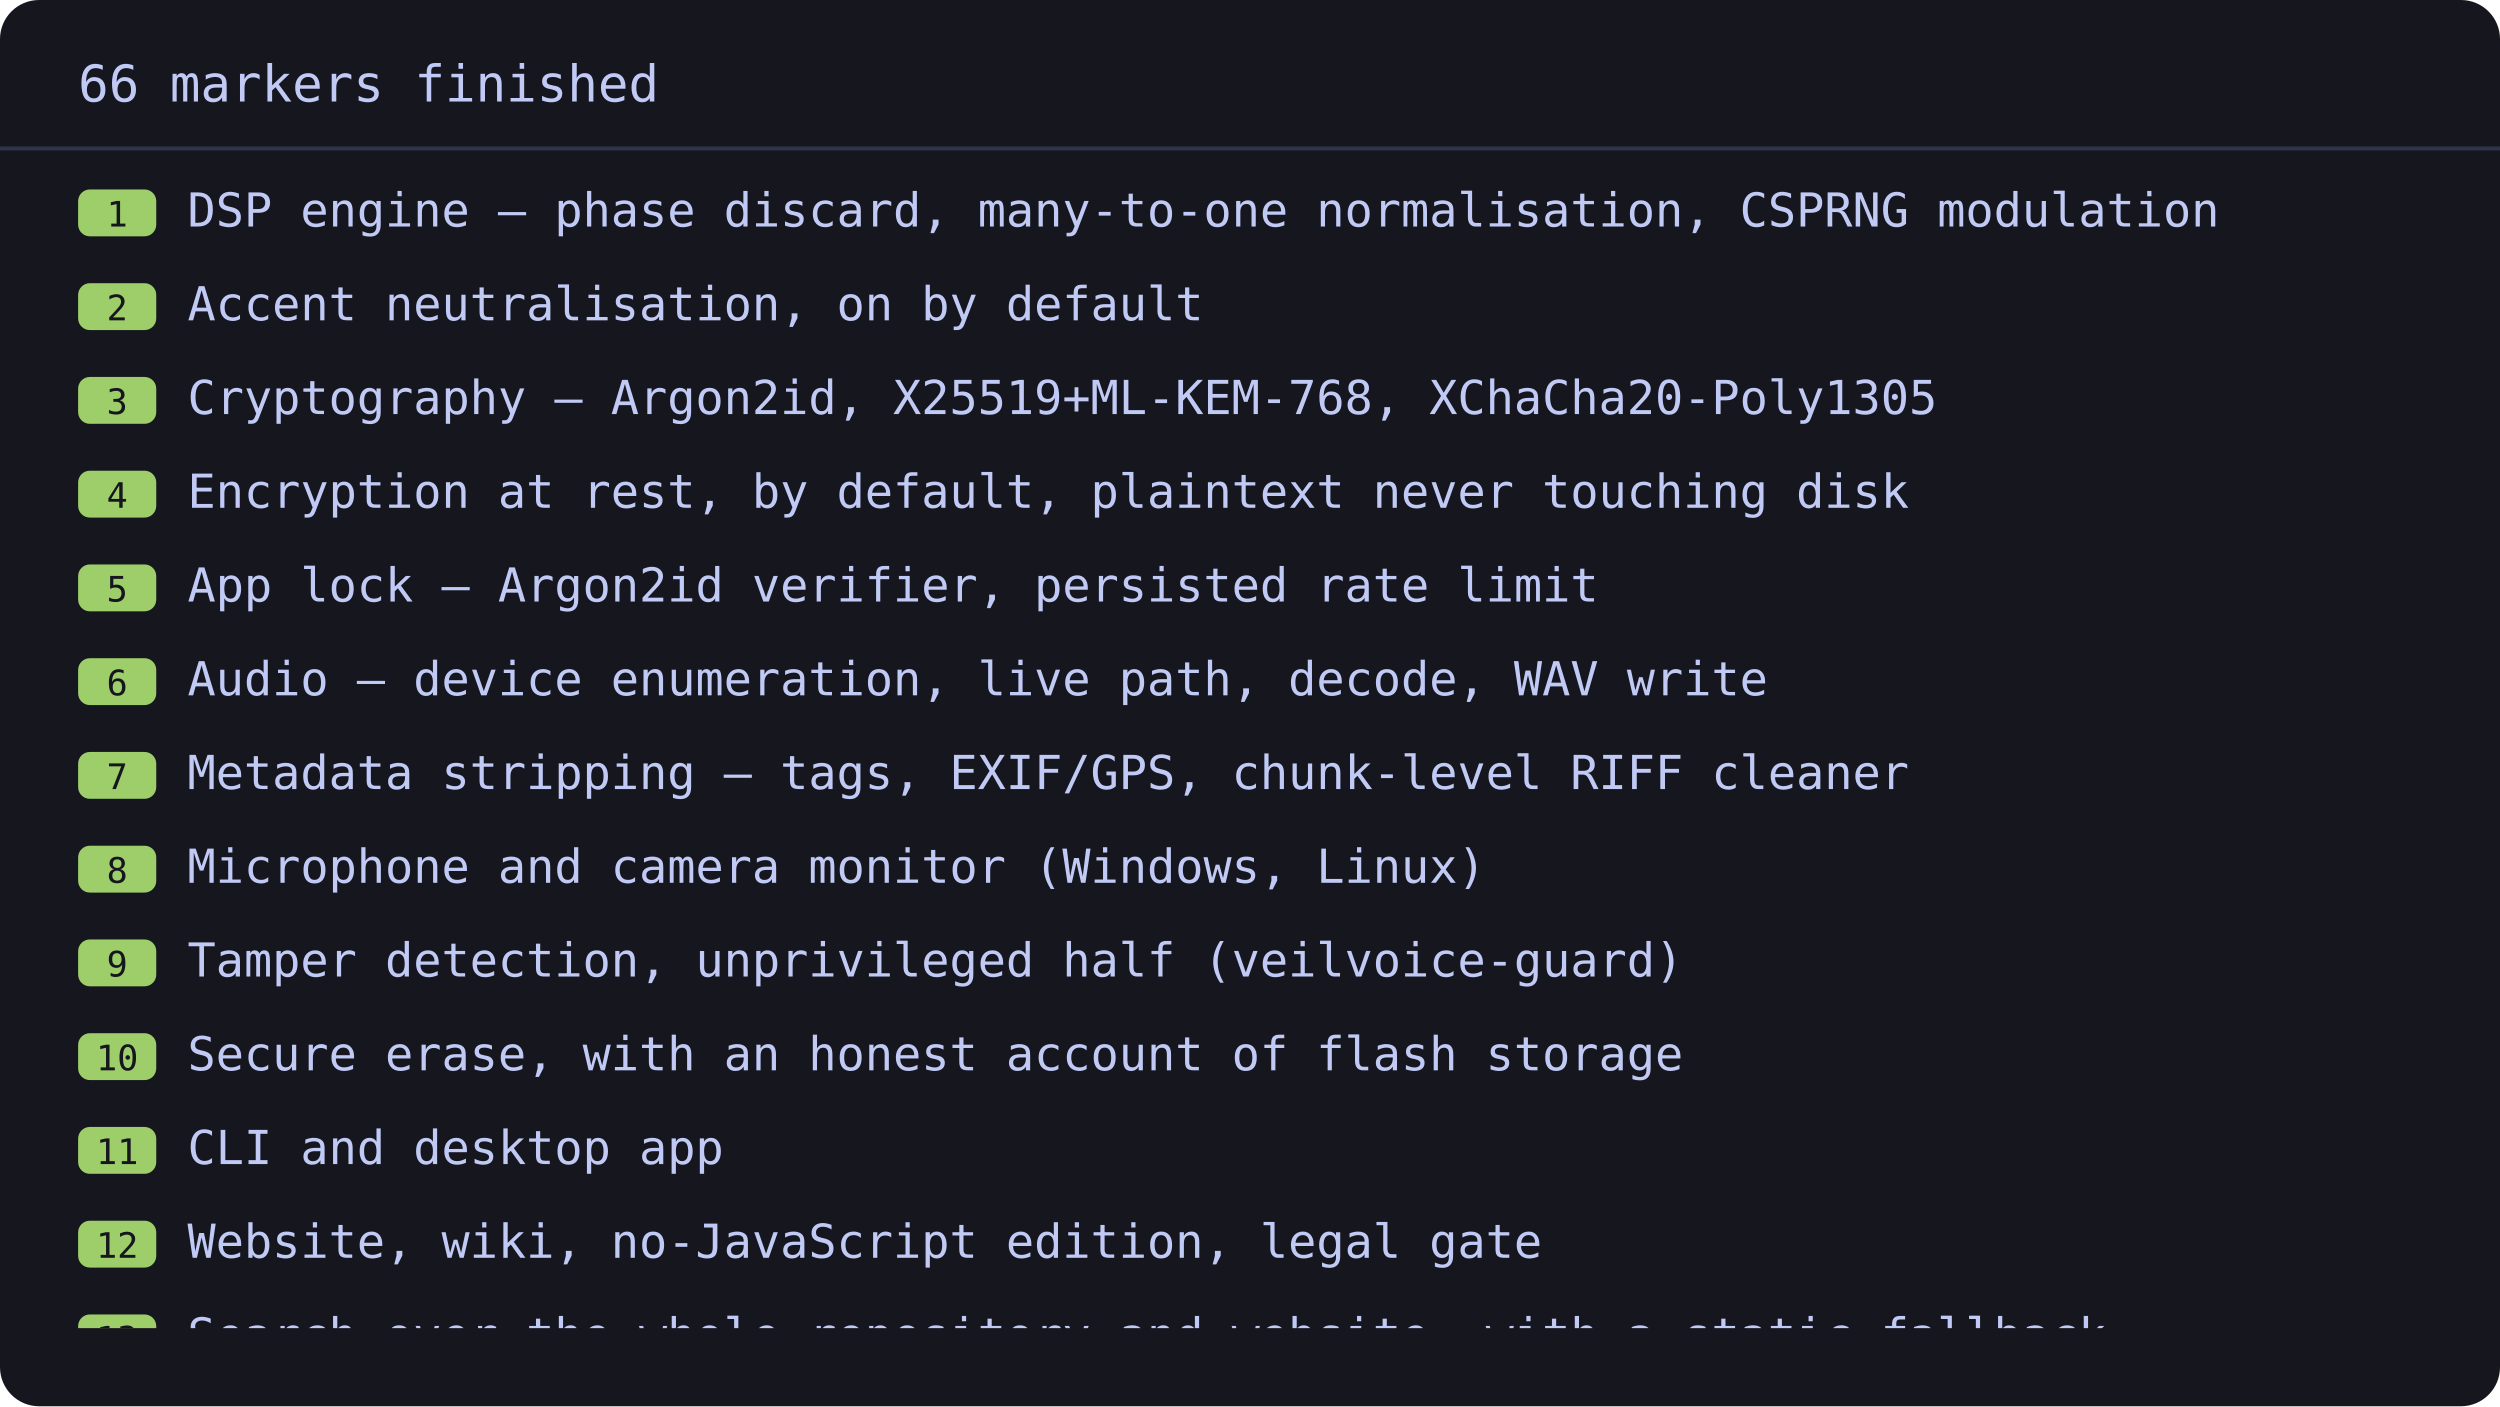
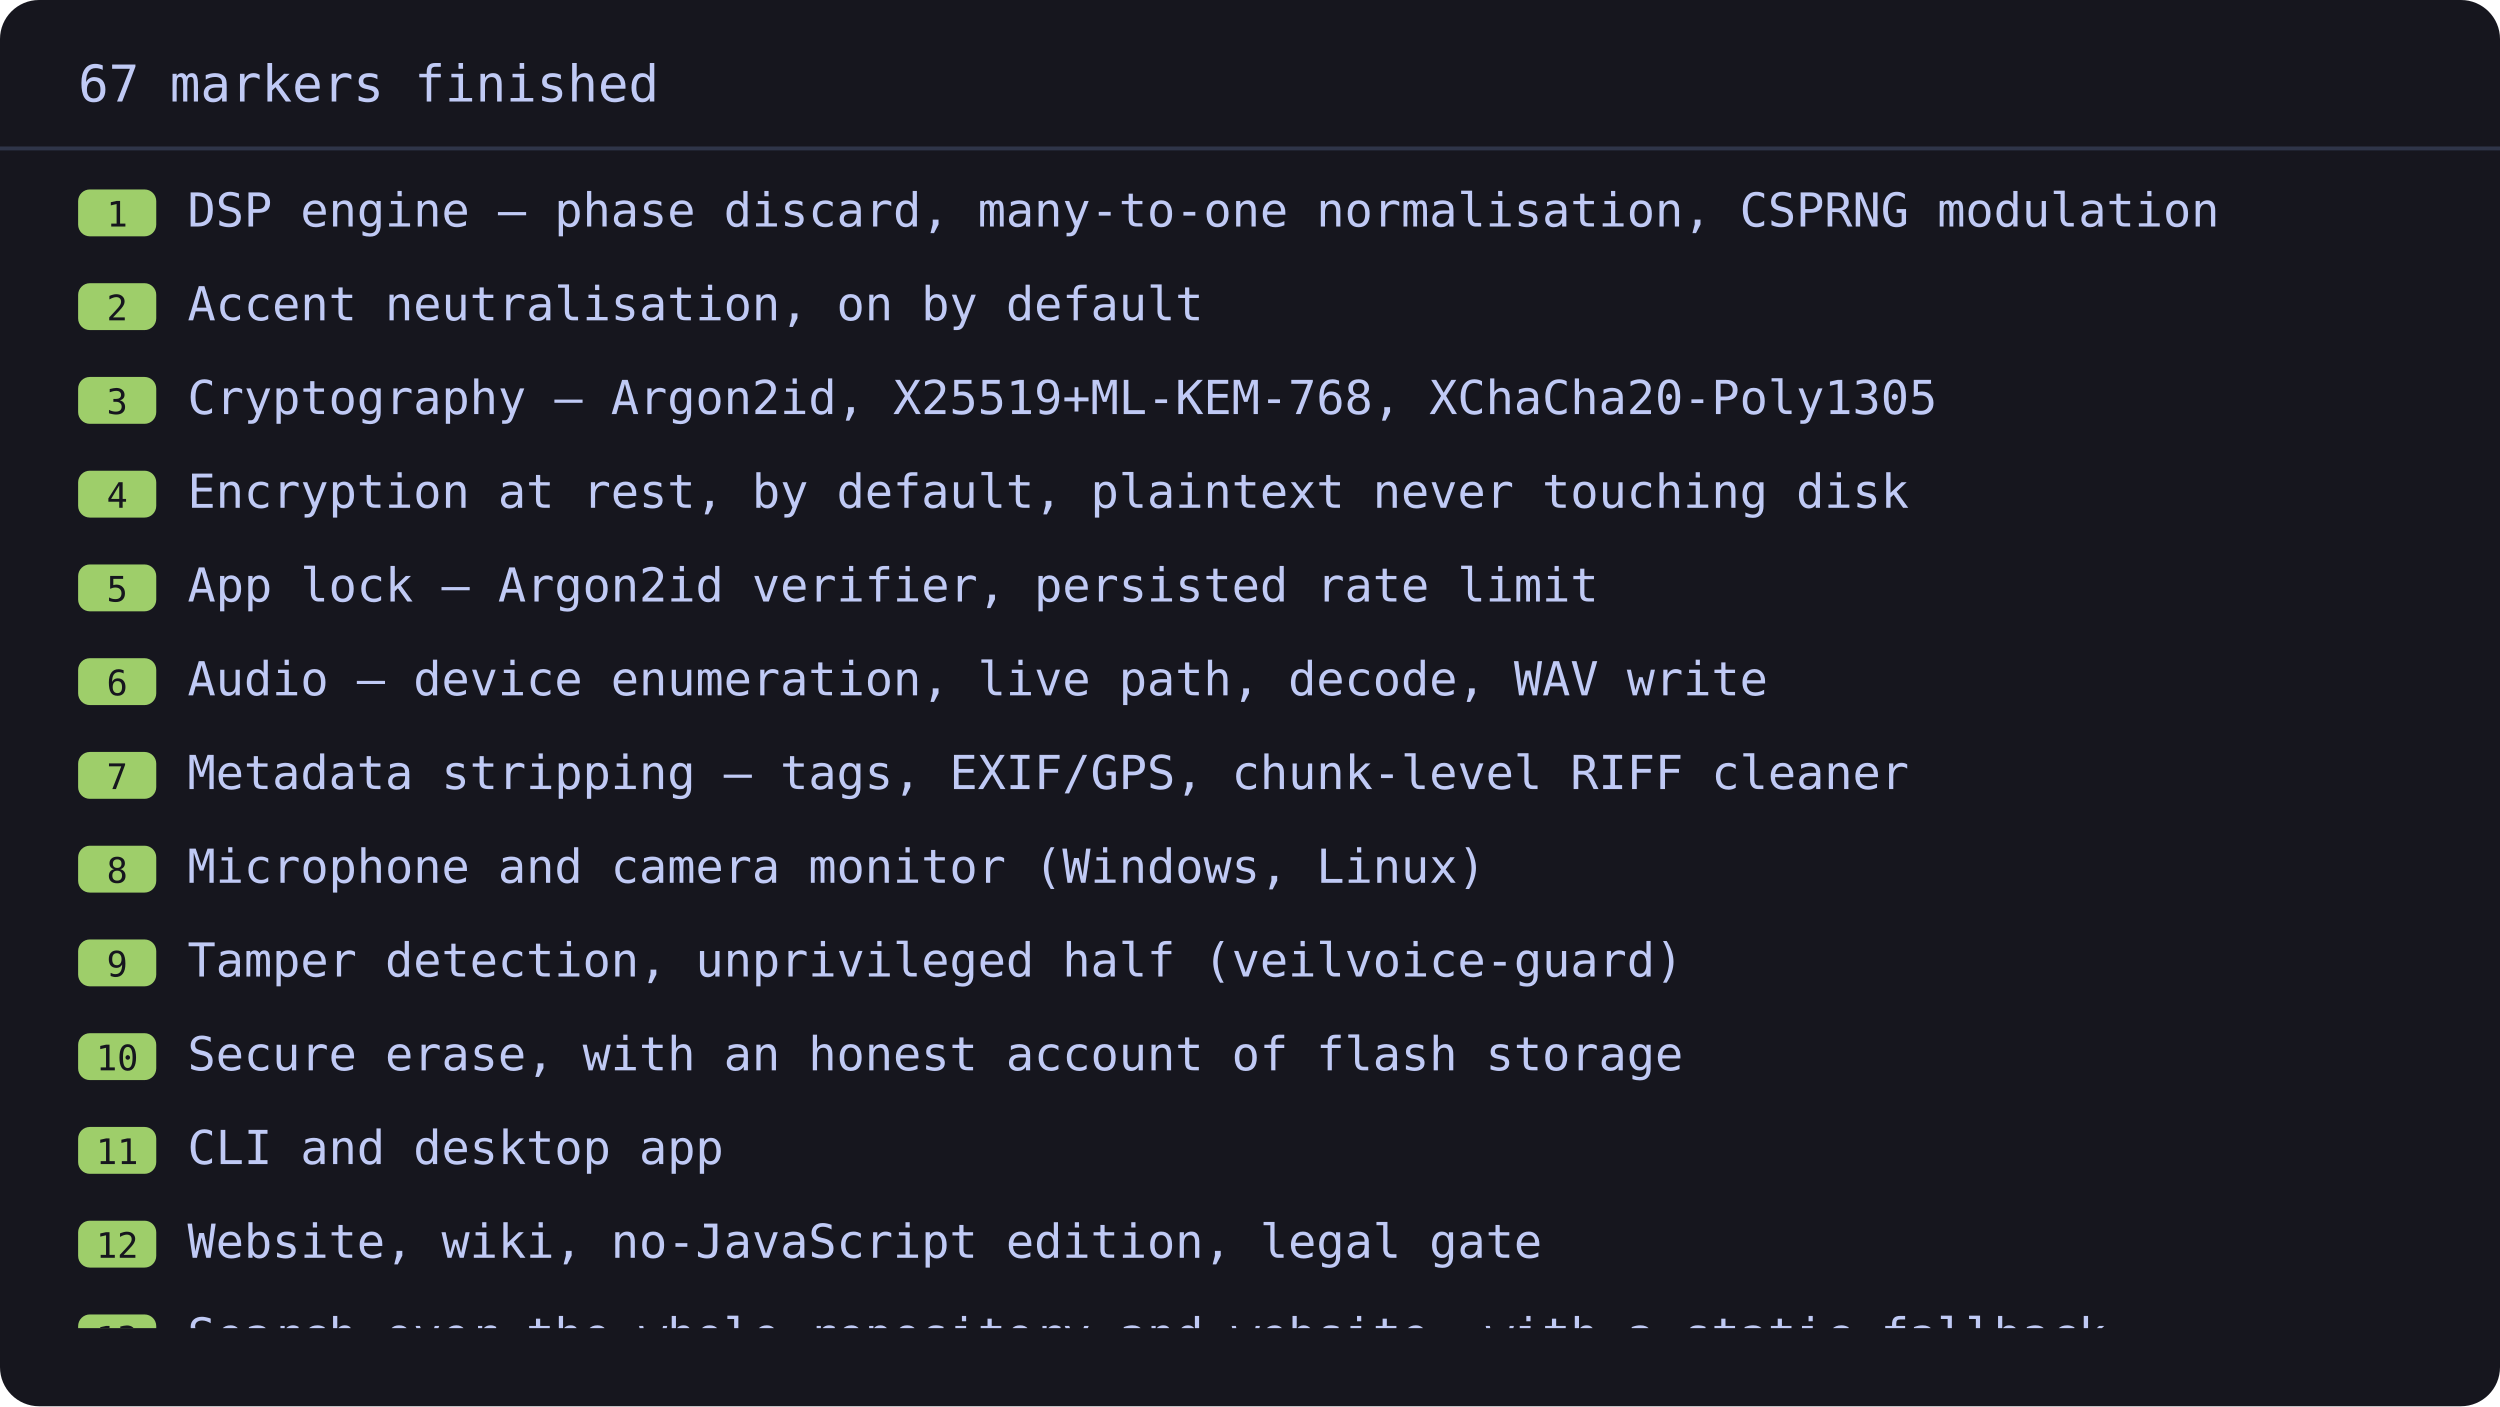
<svg xmlns="http://www.w3.org/2000/svg" viewBox="0 0 640 360" width="640" height="360" style="max-width:100%;height:auto" role="img" aria-label="everything finished, scrolling">
  <style>
-   .film-list { animation: film-scroll 54.55s linear infinite; }
-   .film-ring { animation: film-count 54.55s linear infinite; }
+   .film-list { animation: film-scroll 55.93s linear infinite; }
+   .film-ring { animation: film-count 55.93s linear infinite; }
  @keyframes film-scroll {
    0%% { transform: translateY(0); }
-     92.67%, 100% { transform: translateY(-2123.0px); }
+     92.85%, 100% { transform: translateY(-2181.0px); }
  }
  @keyframes film-count {
-     0%, 92.67% { opacity: 0; stroke-dashoffset: 56.55; }
-     92.68% { opacity: 1; stroke-dashoffset: 56.55; }
+     0%, 92.85% { opacity: 0; stroke-dashoffset: 56.55; }
+     92.86% { opacity: 1; stroke-dashoffset: 56.55; }
    100%% { opacity: 1; stroke-dashoffset: 0; }
  }
  @media (prefers-reduced-motion: reduce) {
    .film-list, .film-ring { animation: none; }
    .film-ring { opacity: 0; }
  }
</style>
  <defs>
    <clipPath id="film-view">
      <rect x="0" y="46.0" width="640" height="294.0" />
    </clipPath>
  </defs>
  <rect x="0" y="0" width="640" height="360" rx="10" fill="var(--bg-inset, #16161e)" />
-   <text x="20.0" y="26" font-family="ui-monospace, SFMono-Regular, Menlo, Consolas, monospace" font-size="13" fill="var(--fg, #c0caf5)">66 markers finished</text>
+   <text x="20.0" y="26" font-family="ui-monospace, SFMono-Regular, Menlo, Consolas, monospace" font-size="13" fill="var(--fg, #c0caf5)">67 markers finished</text>
  <line x1="0" y1="38.0" x2="640" y2="38.0" stroke="var(--border, #2f3549)" />
  <g clip-path="url(#film-view)">
    <g class="film-list">
      <rect x="20.0" y="48.5" width="20" height="12" rx="3" fill="var(--ok, #9ece6a)" />
      <text x="30.0" y="58.0" font-family="ui-monospace, SFMono-Regular, Menlo, Consolas, monospace" font-size="9" fill="var(--bg-inset, #16161e)" text-anchor="middle">1</text>
      <text x="48.0" y="58.0" font-family="ui-monospace, SFMono-Regular, Menlo, Consolas, monospace" font-size="12" fill="var(--fg, #c0caf5)">DSP engine — phase discard, many-to-one normalisation, CSPRNG modulation</text>
      <rect x="20.0" y="72.5" width="20" height="12" rx="3" fill="var(--ok, #9ece6a)" />
      <text x="30.0" y="82.0" font-family="ui-monospace, SFMono-Regular, Menlo, Consolas, monospace" font-size="9" fill="var(--bg-inset, #16161e)" text-anchor="middle">2</text>
      <text x="48.0" y="82.0" font-family="ui-monospace, SFMono-Regular, Menlo, Consolas, monospace" font-size="12" fill="var(--fg, #c0caf5)">Accent neutralisation, on by default</text>
      <rect x="20.0" y="96.5" width="20" height="12" rx="3" fill="var(--ok, #9ece6a)" />
      <text x="30.0" y="106.0" font-family="ui-monospace, SFMono-Regular, Menlo, Consolas, monospace" font-size="9" fill="var(--bg-inset, #16161e)" text-anchor="middle">3</text>
      <text x="48.0" y="106.0" font-family="ui-monospace, SFMono-Regular, Menlo, Consolas, monospace" font-size="12" fill="var(--fg, #c0caf5)">Cryptography — Argon2id, X25519+ML-KEM-768, XChaCha20-Poly1305</text>
      <rect x="20.0" y="120.5" width="20" height="12" rx="3" fill="var(--ok, #9ece6a)" />
      <text x="30.0" y="130.0" font-family="ui-monospace, SFMono-Regular, Menlo, Consolas, monospace" font-size="9" fill="var(--bg-inset, #16161e)" text-anchor="middle">4</text>
      <text x="48.0" y="130.0" font-family="ui-monospace, SFMono-Regular, Menlo, Consolas, monospace" font-size="12" fill="var(--fg, #c0caf5)">Encryption at rest, by default, plaintext never touching disk</text>
      <rect x="20.0" y="144.5" width="20" height="12" rx="3" fill="var(--ok, #9ece6a)" />
      <text x="30.0" y="154.0" font-family="ui-monospace, SFMono-Regular, Menlo, Consolas, monospace" font-size="9" fill="var(--bg-inset, #16161e)" text-anchor="middle">5</text>
      <text x="48.0" y="154.0" font-family="ui-monospace, SFMono-Regular, Menlo, Consolas, monospace" font-size="12" fill="var(--fg, #c0caf5)">App lock — Argon2id verifier, persisted rate limit</text>
      <rect x="20.0" y="168.5" width="20" height="12" rx="3" fill="var(--ok, #9ece6a)" />
      <text x="30.0" y="178.0" font-family="ui-monospace, SFMono-Regular, Menlo, Consolas, monospace" font-size="9" fill="var(--bg-inset, #16161e)" text-anchor="middle">6</text>
      <text x="48.0" y="178.0" font-family="ui-monospace, SFMono-Regular, Menlo, Consolas, monospace" font-size="12" fill="var(--fg, #c0caf5)">Audio — device enumeration, live path, decode, WAV write</text>
      <rect x="20.0" y="192.5" width="20" height="12" rx="3" fill="var(--ok, #9ece6a)" />
      <text x="30.0" y="202.0" font-family="ui-monospace, SFMono-Regular, Menlo, Consolas, monospace" font-size="9" fill="var(--bg-inset, #16161e)" text-anchor="middle">7</text>
      <text x="48.0" y="202.0" font-family="ui-monospace, SFMono-Regular, Menlo, Consolas, monospace" font-size="12" fill="var(--fg, #c0caf5)">Metadata stripping — tags, EXIF/GPS, chunk-level RIFF cleaner</text>
      <rect x="20.0" y="216.5" width="20" height="12" rx="3" fill="var(--ok, #9ece6a)" />
      <text x="30.0" y="226.0" font-family="ui-monospace, SFMono-Regular, Menlo, Consolas, monospace" font-size="9" fill="var(--bg-inset, #16161e)" text-anchor="middle">8</text>
      <text x="48.0" y="226.0" font-family="ui-monospace, SFMono-Regular, Menlo, Consolas, monospace" font-size="12" fill="var(--fg, #c0caf5)">Microphone and camera monitor (Windows, Linux)</text>
      <rect x="20.0" y="240.5" width="20" height="12" rx="3" fill="var(--ok, #9ece6a)" />
      <text x="30.0" y="250.0" font-family="ui-monospace, SFMono-Regular, Menlo, Consolas, monospace" font-size="9" fill="var(--bg-inset, #16161e)" text-anchor="middle">9</text>
      <text x="48.0" y="250.0" font-family="ui-monospace, SFMono-Regular, Menlo, Consolas, monospace" font-size="12" fill="var(--fg, #c0caf5)">Tamper detection, unprivileged half (veilvoice-guard)</text>
      <rect x="20.0" y="264.5" width="20" height="12" rx="3" fill="var(--ok, #9ece6a)" />
      <text x="30.0" y="274.0" font-family="ui-monospace, SFMono-Regular, Menlo, Consolas, monospace" font-size="9" fill="var(--bg-inset, #16161e)" text-anchor="middle">10</text>
      <text x="48.0" y="274.0" font-family="ui-monospace, SFMono-Regular, Menlo, Consolas, monospace" font-size="12" fill="var(--fg, #c0caf5)">Secure erase, with an honest account of flash storage</text>
      <rect x="20.0" y="288.5" width="20" height="12" rx="3" fill="var(--ok, #9ece6a)" />
      <text x="30.0" y="298.0" font-family="ui-monospace, SFMono-Regular, Menlo, Consolas, monospace" font-size="9" fill="var(--bg-inset, #16161e)" text-anchor="middle">11</text>
      <text x="48.0" y="298.0" font-family="ui-monospace, SFMono-Regular, Menlo, Consolas, monospace" font-size="12" fill="var(--fg, #c0caf5)">CLI and desktop app</text>
      <rect x="20.0" y="312.5" width="20" height="12" rx="3" fill="var(--ok, #9ece6a)" />
      <text x="30.0" y="322.0" font-family="ui-monospace, SFMono-Regular, Menlo, Consolas, monospace" font-size="9" fill="var(--bg-inset, #16161e)" text-anchor="middle">12</text>
      <text x="48.0" y="322.0" font-family="ui-monospace, SFMono-Regular, Menlo, Consolas, monospace" font-size="12" fill="var(--fg, #c0caf5)">Website, wiki, no-JavaScript edition, legal gate</text>
      <rect x="20.0" y="336.5" width="20" height="12" rx="3" fill="var(--ok, #9ece6a)" />
      <text x="30.0" y="346.0" font-family="ui-monospace, SFMono-Regular, Menlo, Consolas, monospace" font-size="9" fill="var(--bg-inset, #16161e)" text-anchor="middle">13</text>
      <text x="48.0" y="346.0" font-family="ui-monospace, SFMono-Regular, Menlo, Consolas, monospace" font-size="12" fill="var(--fg, #c0caf5)">Search over the whole repository and website, with a static fallback</text>
      <rect x="20.0" y="360.5" width="20" height="12" rx="3" fill="var(--ok, #9ece6a)" />
      <text x="30.0" y="370.0" font-family="ui-monospace, SFMono-Regular, Menlo, Consolas, monospace" font-size="9" fill="var(--bg-inset, #16161e)" text-anchor="middle">14</text>
      <text x="48.0" y="370.0" font-family="ui-monospace, SFMono-Regular, Menlo, Consolas, monospace" font-size="12" fill="var(--fg, #c0caf5)">Portable release verifier needing no GnuPG (veilvoice-verify)</text>
      <rect x="20.0" y="384.5" width="20" height="12" rx="3" fill="var(--ok, #9ece6a)" />
      <text x="30.0" y="394.0" font-family="ui-monospace, SFMono-Regular, Menlo, Consolas, monospace" font-size="9" fill="var(--bg-inset, #16161e)" text-anchor="middle">15</text>
      <text x="48.0" y="394.0" font-family="ui-monospace, SFMono-Regular, Menlo, Consolas, monospace" font-size="12" fill="var(--fg, #c0caf5)">Install scripts for Windows, Linux and macOS</text>
      <rect x="20.0" y="408.5" width="20" height="12" rx="3" fill="var(--ok, #9ece6a)" />
      <text x="30.0" y="418.0" font-family="ui-monospace, SFMono-Regular, Menlo, Consolas, monospace" font-size="9" fill="var(--bg-inset, #16161e)" text-anchor="middle">16</text>
      <text x="48.0" y="418.0" font-family="ui-monospace, SFMono-Regular, Menlo, Consolas, monospace" font-size="12" fill="var(--fg, #c0caf5)">Reproducible signed releases on ten platforms</text>
      <rect x="20.0" y="432.5" width="20" height="12" rx="3" fill="var(--ok, #9ece6a)" />
      <text x="30.0" y="442.0" font-family="ui-monospace, SFMono-Regular, Menlo, Consolas, monospace" font-size="9" fill="var(--bg-inset, #16161e)" text-anchor="middle">17</text>
      <text x="48.0" y="442.0" font-family="ui-monospace, SFMono-Regular, Menlo, Consolas, monospace" font-size="12" fill="var(--fg, #c0caf5)">Four audit rounds — 47 defects found and fixed</text>
      <rect x="20.0" y="456.5" width="20" height="12" rx="3" fill="var(--ok, #9ece6a)" />
      <text x="30.0" y="466.0" font-family="ui-monospace, SFMono-Regular, Menlo, Consolas, monospace" font-size="9" fill="var(--bg-inset, #16161e)" text-anchor="middle">18</text>
      <text x="48.0" y="466.0" font-family="ui-monospace, SFMono-Regular, Menlo, Consolas, monospace" font-size="12" fill="var(--fg, #c0caf5)">Documentation generator — a page, flowchart and banner for every crate and</text>
      <text x="48.0" y="483.0" font-family="ui-monospace, SFMono-Regular, Menlo, Consolas, monospace" font-size="12" fill="var(--muted, #737aa2)">every .rs file, mirrored to the website and the GitHub wiki</text>
      <rect x="20.0" y="497.5" width="20" height="12" rx="3" fill="var(--ok, #9ece6a)" />
      <text x="30.0" y="507.0" font-family="ui-monospace, SFMono-Regular, Menlo, Consolas, monospace" font-size="9" fill="var(--bg-inset, #16161e)" text-anchor="middle">20</text>
      <text x="48.0" y="507.0" font-family="ui-monospace, SFMono-Regular, Menlo, Consolas, monospace" font-size="12" fill="var(--fg, #c0caf5)">Repository panel no longer shows a README's own markup as text</text>
      <rect x="20.0" y="521.5" width="20" height="12" rx="3" fill="var(--ok, #9ece6a)" />
      <text x="30.0" y="531.0" font-family="ui-monospace, SFMono-Regular, Menlo, Consolas, monospace" font-size="9" fill="var(--bg-inset, #16161e)" text-anchor="middle">21</text>
      <text x="48.0" y="531.0" font-family="ui-monospace, SFMono-Regular, Menlo, Consolas, monospace" font-size="12" fill="var(--fg, #c0caf5)">Write the missing module documentation for the 14 files that had almost none</text>
      <rect x="20.0" y="545.5" width="20" height="12" rx="3" fill="var(--ok, #9ece6a)" />
      <text x="30.0" y="555.0" font-family="ui-monospace, SFMono-Regular, Menlo, Consolas, monospace" font-size="9" fill="var(--bg-inset, #16161e)" text-anchor="middle">22</text>
      <text x="48.0" y="555.0" font-family="ui-monospace, SFMono-Regular, Menlo, Consolas, monospace" font-size="12" fill="var(--fg, #c0caf5)">Website split into a page per section, every published link still working</text>
      <rect x="20.0" y="569.5" width="20" height="12" rx="3" fill="var(--ok, #9ece6a)" />
      <text x="30.0" y="579.0" font-family="ui-monospace, SFMono-Regular, Menlo, Consolas, monospace" font-size="9" fill="var(--bg-inset, #16161e)" text-anchor="middle">23</text>
      <text x="48.0" y="579.0" font-family="ui-monospace, SFMono-Regular, Menlo, Consolas, monospace" font-size="12" fill="var(--fg, #c0caf5)">Motion and polish — smooth loading and scrolling, hover, CSS-first tooltips</text>
      <rect x="20.0" y="593.5" width="20" height="12" rx="3" fill="var(--ok, #9ece6a)" />
      <text x="30.0" y="603.0" font-family="ui-monospace, SFMono-Regular, Menlo, Consolas, monospace" font-size="9" fill="var(--bg-inset, #16161e)" text-anchor="middle">24</text>
      <text x="48.0" y="603.0" font-family="ui-monospace, SFMono-Regular, Menlo, Consolas, monospace" font-size="12" fill="var(--fg, #c0caf5)">Demonstration animation: a voice going in, the mark lighting up, an</text>
      <text x="48.0" y="620.0" font-family="ui-monospace, SFMono-Regular, Menlo, Consolas, monospace" font-size="12" fill="var(--muted, #737aa2)">unidentifiable wave coming out</text>
      <rect x="20.0" y="634.5" width="20" height="12" rx="3" fill="var(--ok, #9ece6a)" />
      <text x="30.0" y="644.0" font-family="ui-monospace, SFMono-Regular, Menlo, Consolas, monospace" font-size="9" fill="var(--bg-inset, #16161e)" text-anchor="middle">25</text>
      <text x="48.0" y="644.0" font-family="ui-monospace, SFMono-Regular, Menlo, Consolas, monospace" font-size="12" fill="var(--fg, #c0caf5)">Cycling line of project facts, slow enough to read — CSS rather than an</text>
      <text x="48.0" y="661.0" font-family="ui-monospace, SFMono-Regular, Menlo, Consolas, monospace" font-size="12" fill="var(--muted, #737aa2)">image, so it follows the reader's theme and needs no script</text>
      <rect x="20.0" y="675.5" width="20" height="12" rx="3" fill="var(--ok, #9ece6a)" />
      <text x="30.0" y="685.0" font-family="ui-monospace, SFMono-Regular, Menlo, Consolas, monospace" font-size="9" fill="var(--bg-inset, #16161e)" text-anchor="middle">26</text>
      <text x="48.0" y="685.0" font-family="ui-monospace, SFMono-Regular, Menlo, Consolas, monospace" font-size="12" fill="var(--fg, #c0caf5)">Every website theme in the app, plus user-defined palettes with contrast</text>
      <text x="48.0" y="702.0" font-family="ui-monospace, SFMono-Regular, Menlo, Consolas, monospace" font-size="12" fill="var(--muted, #737aa2)">computed rather than assumed</text>
      <rect x="20.0" y="716.5" width="20" height="12" rx="3" fill="var(--ok, #9ece6a)" />
      <text x="30.0" y="726.0" font-family="ui-monospace, SFMono-Regular, Menlo, Consolas, monospace" font-size="9" fill="var(--bg-inset, #16161e)" text-anchor="middle">27</text>
      <text x="48.0" y="726.0" font-family="ui-monospace, SFMono-Regular, Menlo, Consolas, monospace" font-size="12" fill="var(--fg, #c0caf5)">Interactive workflow diagrams that open the relevant source, highlighted, in</text>
      <text x="48.0" y="743.0" font-family="ui-monospace, SFMono-Regular, Menlo, Consolas, monospace" font-size="12" fill="var(--muted, #737aa2)">the site's palette</text>
      <rect x="20.0" y="757.5" width="20" height="12" rx="3" fill="var(--ok, #9ece6a)" />
      <text x="30.0" y="767.0" font-family="ui-monospace, SFMono-Regular, Menlo, Consolas, monospace" font-size="9" fill="var(--bg-inset, #16161e)" text-anchor="middle">28</text>
      <text x="48.0" y="767.0" font-family="ui-monospace, SFMono-Regular, Menlo, Consolas, monospace" font-size="12" fill="var(--fg, #c0caf5)">Randomised, user-configurable ratchet interval, with invalid input refused</text>
      <text x="48.0" y="784.0" font-family="ui-monospace, SFMono-Regular, Menlo, Consolas, monospace" font-size="12" fill="var(--muted, #737aa2)">rather than clamped</text>
      <rect x="20.0" y="798.5" width="20" height="12" rx="3" fill="var(--ok, #9ece6a)" />
      <text x="30.0" y="808.0" font-family="ui-monospace, SFMono-Regular, Menlo, Consolas, monospace" font-size="9" fill="var(--bg-inset, #16161e)" text-anchor="middle">30</text>
      <text x="48.0" y="808.0" font-family="ui-monospace, SFMono-Regular, Menlo, Consolas, monospace" font-size="12" fill="var(--fg, #c0caf5)">Installer with a window: Tokyo Night, animated, and portable described as</text>
      <text x="48.0" y="825.0" font-family="ui-monospace, SFMono-Regular, Menlo, Consolas, monospace" font-size="12" fill="var(--muted, #737aa2)">the normal case rather than as something missing</text>
      <rect x="20.0" y="839.5" width="20" height="12" rx="3" fill="var(--ok, #9ece6a)" />
      <text x="30.0" y="849.0" font-family="ui-monospace, SFMono-Regular, Menlo, Consolas, monospace" font-size="9" fill="var(--bg-inset, #16161e)" text-anchor="middle">31</text>
      <text x="48.0" y="849.0" font-family="ui-monospace, SFMono-Regular, Menlo, Consolas, monospace" font-size="12" fill="var(--fg, #c0caf5)">Optional companion setup — VB-CABLE on Windows, PipeWire on Linux, BlackHole</text>
      <text x="48.0" y="866.0" font-family="ui-monospace, SFMono-Regular, Menlo, Consolas, monospace" font-size="12" fill="var(--muted, #737aa2)">on macOS, and Audacity everywhere — detected if present, installed only if</text>
      <text x="48.0" y="883.0" font-family="ui-monospace, SFMono-Regular, Menlo, Consolas, monospace" font-size="12" fill="var(--muted, #737aa2)">confirmed</text>
      <rect x="20.0" y="897.5" width="20" height="12" rx="3" fill="var(--ok, #9ece6a)" />
      <text x="30.0" y="907.0" font-family="ui-monospace, SFMono-Regular, Menlo, Consolas, monospace" font-size="9" fill="var(--bg-inset, #16161e)" text-anchor="middle">32</text>
      <text x="48.0" y="907.0" font-family="ui-monospace, SFMono-Regular, Menlo, Consolas, monospace" font-size="12" fill="var(--fg, #c0caf5)">The site's search presented as an index, and animated</text>
      <rect x="20.0" y="921.5" width="20" height="12" rx="3" fill="var(--ok, #9ece6a)" />
      <text x="30.0" y="931.0" font-family="ui-monospace, SFMono-Regular, Menlo, Consolas, monospace" font-size="9" fill="var(--bg-inset, #16161e)" text-anchor="middle">33</text>
      <text x="48.0" y="931.0" font-family="ui-monospace, SFMono-Regular, Menlo, Consolas, monospace" font-size="12" fill="var(--fg, #c0caf5)">Screen-capture detection — which recorders are running, muted per program by</text>
      <text x="48.0" y="948.0" font-family="ui-monospace, SFMono-Regular, Menlo, Consolas, monospace" font-size="12" fill="var(--muted, #737aa2)">an allowlist</text>
      <rect x="20.0" y="962.5" width="20" height="12" rx="3" fill="var(--ok, #9ece6a)" />
      <text x="30.0" y="972.0" font-family="ui-monospace, SFMono-Regular, Menlo, Consolas, monospace" font-size="9" fill="var(--bg-inset, #16161e)" text-anchor="middle">35</text>
      <text x="48.0" y="972.0" font-family="ui-monospace, SFMono-Regular, Menlo, Consolas, monospace" font-size="12" fill="var(--fg, #c0caf5)">Keyboard and mouse activity monitoring, reported as the heuristic it is</text>
      <rect x="20.0" y="986.5" width="20" height="12" rx="3" fill="var(--ok, #9ece6a)" />
      <text x="30.0" y="996.0" font-family="ui-monospace, SFMono-Regular, Menlo, Consolas, monospace" font-size="9" fill="var(--bg-inset, #16161e)" text-anchor="middle">36</text>
      <text x="48.0" y="996.0" font-family="ui-monospace, SFMono-Regular, Menlo, Consolas, monospace" font-size="12" fill="var(--fg, #c0caf5)">veilvoice-sentry — ransomware canaries and mass-change rate detection</text>
      <rect x="20.0" y="1010.5" width="20" height="12" rx="3" fill="var(--ok, #9ece6a)" />
      <text x="30.0" y="1020.0" font-family="ui-monospace, SFMono-Regular, Menlo, Consolas, monospace" font-size="9" fill="var(--bg-inset, #16161e)" text-anchor="middle">37</text>
      <text x="48.0" y="1020.0" font-family="ui-monospace, SFMono-Regular, Menlo, Consolas, monospace" font-size="12" fill="var(--fg, #c0caf5)">veilvoice-appctl — learn what runs, then allowlist it, with time-limited</text>
      <text x="48.0" y="1037.0" font-family="ui-monospace, SFMono-Regular, Menlo, Consolas, monospace" font-size="12" fill="var(--muted, #737aa2)">grants and a log</text>
      <rect x="20.0" y="1051.5" width="20" height="12" rx="3" fill="var(--ok, #9ece6a)" />
      <text x="30.0" y="1061.0" font-family="ui-monospace, SFMono-Regular, Menlo, Consolas, monospace" font-size="9" fill="var(--bg-inset, #16161e)" text-anchor="middle">38</text>
      <text x="48.0" y="1061.0" font-family="ui-monospace, SFMono-Regular, Menlo, Consolas, monospace" font-size="12" fill="var(--fg, #c0caf5)">veilvoice-policy — settings sealed with the existing post-quantum</text>
      <text x="48.0" y="1078.0" font-family="ui-monospace, SFMono-Regular, Menlo, Consolas, monospace" font-size="12" fill="var(--muted, #737aa2)">cryptography, and shaped so they can only be tightened</text>
      <rect x="20.0" y="1092.5" width="20" height="12" rx="3" fill="var(--ok, #9ece6a)" />
      <text x="30.0" y="1102.0" font-family="ui-monospace, SFMono-Regular, Menlo, Consolas, monospace" font-size="9" fill="var(--bg-inset, #16161e)" text-anchor="middle">39</text>
      <text x="48.0" y="1102.0" font-family="ui-monospace, SFMono-Regular, Menlo, Consolas, monospace" font-size="12" fill="var(--fg, #c0caf5)">Privileged mode: an opt-in service, and an elevated no-service mode, with</text>
      <text x="48.0" y="1119.0" font-family="ui-monospace, SFMono-Regular, Menlo, Consolas, monospace" font-size="12" fill="var(--muted, #737aa2)">the difference visible to the user</text>
      <rect x="20.0" y="1133.5" width="20" height="12" rx="3" fill="var(--ok, #9ece6a)" />
      <text x="30.0" y="1143.0" font-family="ui-monospace, SFMono-Regular, Menlo, Consolas, monospace" font-size="9" fill="var(--bg-inset, #16161e)" text-anchor="middle">40</text>
      <text x="48.0" y="1143.0" font-family="ui-monospace, SFMono-Regular, Menlo, Consolas, monospace" font-size="12" fill="var(--fg, #c0caf5)">Alert on driver and kernel-module installation; cross-view checks</text>
      <rect x="20.0" y="1157.5" width="20" height="12" rx="3" fill="var(--ok, #9ece6a)" />
      <text x="30.0" y="1167.0" font-family="ui-monospace, SFMono-Regular, Menlo, Consolas, monospace" font-size="9" fill="var(--bg-inset, #16161e)" text-anchor="middle">65</text>
      <text x="48.0" y="1167.0" font-family="ui-monospace, SFMono-Regular, Menlo, Consolas, monospace" font-size="12" fill="var(--fg, #c0caf5)">Failsafe — on by default: notice the moment another program picks up a</text>
      <text x="48.0" y="1184.0" font-family="ui-monospace, SFMono-Regular, Menlo, Consolas, monospace" font-size="12" fill="var(--muted, #737aa2)">*real* microphone while you are being veiled, warn, and close it</text>
      <rect x="20.0" y="1198.5" width="20" height="12" rx="3" fill="var(--ok, #9ece6a)" />
      <text x="30.0" y="1208.0" font-family="ui-monospace, SFMono-Regular, Menlo, Consolas, monospace" font-size="9" fill="var(--bg-inset, #16161e)" text-anchor="middle">41</text>
      <text x="48.0" y="1208.0" font-family="ui-monospace, SFMono-Regular, Menlo, Consolas, monospace" font-size="12" fill="var(--fg, #c0caf5)">Notification overlay — rounded, translucent, contrast computed, or an alert,</text>
      <text x="48.0" y="1225.0" font-family="ui-monospace, SFMono-Regular, Menlo, Consolas, monospace" font-size="12" fill="var(--muted, #737aa2)">or off</text>
      <rect x="20.0" y="1239.5" width="20" height="12" rx="3" fill="var(--ok, #9ece6a)" />
      <text x="30.0" y="1249.0" font-family="ui-monospace, SFMono-Regular, Menlo, Consolas, monospace" font-size="9" fill="var(--bg-inset, #16161e)" text-anchor="middle">42</text>
      <text x="48.0" y="1249.0" font-family="ui-monospace, SFMono-Regular, Menlo, Consolas, monospace" font-size="12" fill="var(--fg, #c0caf5)">Duress and decoy passwords</text>
      <rect x="20.0" y="1263.5" width="20" height="12" rx="3" fill="var(--ok, #9ece6a)" />
      <text x="30.0" y="1273.0" font-family="ui-monospace, SFMono-Regular, Menlo, Consolas, monospace" font-size="9" fill="var(--bg-inset, #16161e)" text-anchor="middle">46</text>
      <text x="48.0" y="1273.0" font-family="ui-monospace, SFMono-Regular, Menlo, Consolas, monospace" font-size="12" fill="var(--fg, #c0caf5)">Conversation mode — tell the engine a recording holds more than one speaker,</text>
      <text x="48.0" y="1290.0" font-family="ui-monospace, SFMono-Regular, Menlo, Consolas, monospace" font-size="12" fill="var(--muted, #737aa2)">and give each a distinct voice while destroying every voiceprint</text>
      <rect x="20.0" y="1304.5" width="20" height="12" rx="3" fill="var(--ok, #9ece6a)" />
      <text x="30.0" y="1314.0" font-family="ui-monospace, SFMono-Regular, Menlo, Consolas, monospace" font-size="9" fill="var(--bg-inset, #16161e)" text-anchor="middle">47</text>
      <text x="48.0" y="1314.0" font-family="ui-monospace, SFMono-Regular, Menlo, Consolas, monospace" font-size="12" fill="var(--fg, #c0caf5)">Up to ten speakers, each with a name, carried into the audio and into</text>
      <text x="48.0" y="1331.0" font-family="ui-monospace, SFMono-Regular, Menlo, Consolas, monospace" font-size="12" fill="var(--muted, #737aa2)">subtitles</text>
      <rect x="20.0" y="1345.5" width="20" height="12" rx="3" fill="var(--ok, #9ece6a)" />
      <text x="30.0" y="1355.0" font-family="ui-monospace, SFMono-Regular, Menlo, Consolas, monospace" font-size="9" fill="var(--bg-inset, #16161e)" text-anchor="middle">48</text>
      <text x="48.0" y="1355.0" font-family="ui-monospace, SFMono-Regular, Menlo, Consolas, monospace" font-size="12" fill="var(--fg, #c0caf5)">A rolling seed per speaker, at a randomised interval inside a range the user</text>
      <text x="48.0" y="1372.0" font-family="ui-monospace, SFMono-Regular, Menlo, Consolas, monospace" font-size="12" fill="var(--muted, #737aa2)">sets, with no interval hardcoded and a fresh one at every launch</text>
      <rect x="20.0" y="1386.5" width="20" height="12" rx="3" fill="var(--ok, #9ece6a)" />
      <text x="30.0" y="1396.0" font-family="ui-monospace, SFMono-Regular, Menlo, Consolas, monospace" font-size="9" fill="var(--bg-inset, #16161e)" text-anchor="middle">49</text>
      <text x="48.0" y="1396.0" font-family="ui-monospace, SFMono-Regular, Menlo, Consolas, monospace" font-size="12" fill="var(--fg, #c0caf5)">Video output — the waveform, a circle per speaker in their palette colour or</text>
      <text x="48.0" y="1413.0" font-family="ui-monospace, SFMono-Regular, Menlo, Consolas, monospace" font-size="12" fill="var(--muted, #737aa2)">their own picture inside a coloured ring, a title, and a black or image</text>
      <text x="48.0" y="1430.0" font-family="ui-monospace, SFMono-Regular, Menlo, Consolas, monospace" font-size="12" fill="var(--muted, #737aa2)">background with padding</text>
      <rect x="20.0" y="1444.5" width="20" height="12" rx="3" fill="var(--ok, #9ece6a)" />
      <text x="30.0" y="1454.0" font-family="ui-monospace, SFMono-Regular, Menlo, Consolas, monospace" font-size="9" fill="var(--bg-inset, #16161e)" text-anchor="middle">50</text>
      <text x="48.0" y="1454.0" font-family="ui-monospace, SFMono-Regular, Menlo, Consolas, monospace" font-size="12" fill="var(--fg, #c0caf5)">A preview of the video and of the voices before anything is generated</text>
      <rect x="20.0" y="1468.5" width="20" height="12" rx="3" fill="var(--ok, #9ece6a)" />
      <text x="30.0" y="1478.0" font-family="ui-monospace, SFMono-Regular, Menlo, Consolas, monospace" font-size="9" fill="var(--bg-inset, #16161e)" text-anchor="middle">51</text>
      <text x="48.0" y="1478.0" font-family="ui-monospace, SFMono-Regular, Menlo, Consolas, monospace" font-size="12" fill="var(--fg, #c0caf5)">An asynchronous pipeline, every speaker rendering at once rather than in</text>
      <text x="48.0" y="1495.0" font-family="ui-monospace, SFMono-Regular, Menlo, Consolas, monospace" font-size="12" fill="var(--muted, #737aa2)">sequence</text>
      <rect x="20.0" y="1509.5" width="20" height="12" rx="3" fill="var(--ok, #9ece6a)" />
      <text x="30.0" y="1519.0" font-family="ui-monospace, SFMono-Regular, Menlo, Consolas, monospace" font-size="9" fill="var(--bg-inset, #16161e)" text-anchor="middle">52</text>
      <text x="48.0" y="1519.0" font-family="ui-monospace, SFMono-Regular, Menlo, Consolas, monospace" font-size="12" fill="var(--fg, #c0caf5)">Every crate and every .rs file explained: the technical workflow in a</text>
      <text x="48.0" y="1536.0" font-family="ui-monospace, SFMono-Regular, Menlo, Consolas, monospace" font-size="12" fill="var(--muted, #737aa2)">paragraph, then the same thing in plain words</text>
      <rect x="20.0" y="1550.5" width="20" height="12" rx="3" fill="var(--ok, #9ece6a)" />
      <text x="30.0" y="1560.0" font-family="ui-monospace, SFMono-Regular, Menlo, Consolas, monospace" font-size="9" fill="var(--bg-inset, #16161e)" text-anchor="middle">53</text>
      <text x="48.0" y="1560.0" font-family="ui-monospace, SFMono-Regular, Menlo, Consolas, monospace" font-size="12" fill="var(--fg, #c0caf5)">The website on mobile, and on every engine — not only the one it was written</text>
      <text x="48.0" y="1577.0" font-family="ui-monospace, SFMono-Regular, Menlo, Consolas, monospace" font-size="12" fill="var(--muted, #737aa2)">in</text>
      <rect x="20.0" y="1591.5" width="20" height="12" rx="3" fill="var(--ok, #9ece6a)" />
      <text x="30.0" y="1601.0" font-family="ui-monospace, SFMono-Regular, Menlo, Consolas, monospace" font-size="9" fill="var(--bg-inset, #16161e)" text-anchor="middle">54</text>
      <text x="48.0" y="1601.0" font-family="ui-monospace, SFMono-Regular, Menlo, Consolas, monospace" font-size="12" fill="var(--fg, #c0caf5)">Seventh audit round across the whole tree, then the production deploy</text>
      <rect x="20.0" y="1615.5" width="20" height="12" rx="3" fill="var(--ok, #9ece6a)" />
      <text x="30.0" y="1625.0" font-family="ui-monospace, SFMono-Regular, Menlo, Consolas, monospace" font-size="9" fill="var(--bg-inset, #16161e)" text-anchor="middle">55</text>
      <text x="48.0" y="1625.0" font-family="ui-monospace, SFMono-Regular, Menlo, Consolas, monospace" font-size="12" fill="var(--fg, #c0caf5)">Build the whole repository from source, from the tool itself: find or</text>
      <text x="48.0" y="1642.0" font-family="ui-monospace, SFMono-Regular, Menlo, Consolas, monospace" font-size="12" fill="var(--muted, #737aa2)">install a toolchain, pin it to rust-toolchain.toml, and run the same build</text>
      <text x="48.0" y="1659.0" font-family="ui-monospace, SFMono-Regular, Menlo, Consolas, monospace" font-size="12" fill="var(--muted, #737aa2)">the release does</text>
      <rect x="20.0" y="1673.5" width="20" height="12" rx="3" fill="var(--ok, #9ece6a)" />
      <text x="30.0" y="1683.0" font-family="ui-monospace, SFMono-Regular, Menlo, Consolas, monospace" font-size="9" fill="var(--bg-inset, #16161e)" text-anchor="middle">56</text>
      <text x="48.0" y="1683.0" font-family="ui-monospace, SFMono-Regular, Menlo, Consolas, monospace" font-size="12" fill="var(--fg, #c0caf5)">Reproducibility check — build here, hash what came out, and compare it</text>
      <text x="48.0" y="1700.0" font-family="ui-monospace, SFMono-Regular, Menlo, Consolas, monospace" font-size="12" fill="var(--muted, #737aa2)">against the published SHA256SUMS entry for this platform, saying which files</text>
      <text x="48.0" y="1717.0" font-family="ui-monospace, SFMono-Regular, Menlo, Consolas, monospace" font-size="12" fill="var(--muted, #737aa2)">matched and which did not</text>
      <rect x="20.0" y="1731.5" width="20" height="12" rx="3" fill="var(--ok, #9ece6a)" />
      <text x="30.0" y="1741.0" font-family="ui-monospace, SFMono-Regular, Menlo, Consolas, monospace" font-size="9" fill="var(--bg-inset, #16161e)" text-anchor="middle">57</text>
      <text x="48.0" y="1741.0" font-family="ui-monospace, SFMono-Regular, Menlo, Consolas, monospace" font-size="12" fill="var(--fg, #c0caf5)">The hashes are trusted only after the signature is — verify the detached</text>
      <text x="48.0" y="1758.0" font-family="ui-monospace, SFMono-Regular, Menlo, Consolas, monospace" font-size="12" fill="var(--muted, #737aa2)">signature over SHA256SUMS against the project key *before* any hash from it</text>
      <text x="48.0" y="1775.0" font-family="ui-monospace, SFMono-Regular, Menlo, Consolas, monospace" font-size="12" fill="var(--muted, #737aa2)">is compared, and refuse rather than warn if it does not verify</text>
      <rect x="20.0" y="1789.5" width="20" height="12" rx="3" fill="var(--ok, #9ece6a)" />
      <text x="30.0" y="1799.0" font-family="ui-monospace, SFMono-Regular, Menlo, Consolas, monospace" font-size="9" fill="var(--bg-inset, #16161e)" text-anchor="middle">58</text>
      <text x="48.0" y="1799.0" font-family="ui-monospace, SFMono-Regular, Menlo, Consolas, monospace" font-size="12" fill="var(--fg, #c0caf5)">Set the machine up per platform — the build dependencies each operating</text>
      <text x="48.0" y="1816.0" font-family="ui-monospace, SFMono-Regular, Menlo, Consolas, monospace" font-size="12" fill="var(--muted, #737aa2)">system actually needs, detected, named with who ships them, and installed</text>
      <text x="48.0" y="1833.0" font-family="ui-monospace, SFMono-Regular, Menlo, Consolas, monospace" font-size="12" fill="var(--muted, #737aa2)">only on an explicit yes</text>
      <rect x="20.0" y="1847.5" width="20" height="12" rx="3" fill="var(--ok, #9ece6a)" />
      <text x="30.0" y="1857.0" font-family="ui-monospace, SFMono-Regular, Menlo, Consolas, monospace" font-size="9" fill="var(--bg-inset, #16161e)" text-anchor="middle">59</text>
      <text x="48.0" y="1857.0" font-family="ui-monospace, SFMono-Regular, Menlo, Consolas, monospace" font-size="12" fill="var(--fg, #c0caf5)">Custom install — CLI, desktop app, or both, from a build you just made or</text>
      <text x="48.0" y="1874.0" font-family="ui-monospace, SFMono-Regular, Menlo, Consolas, monospace" font-size="12" fill="var(--muted, #737aa2)">from a download you just verified</text>
      <rect x="20.0" y="1888.5" width="20" height="12" rx="3" fill="var(--ok, #9ece6a)" />
      <text x="30.0" y="1898.0" font-family="ui-monospace, SFMono-Regular, Menlo, Consolas, monospace" font-size="9" fill="var(--bg-inset, #16161e)" text-anchor="middle">60</text>
      <text x="48.0" y="1898.0" font-family="ui-monospace, SFMono-Regular, Menlo, Consolas, monospace" font-size="12" fill="var(--fg, #c0caf5)">Four verbosity levels — nothing, minimal, normal (the default) and</text>
      <text x="48.0" y="1915.0" font-family="ui-monospace, SFMono-Regular, Menlo, Consolas, monospace" font-size="12" fill="var(--muted, #737aa2)">everything — applied to every one of the above, with the exit status</text>
      <text x="48.0" y="1932.0" font-family="ui-monospace, SFMono-Regular, Menlo, Consolas, monospace" font-size="12" fill="var(--muted, #737aa2)">carrying the answer when the output carries nothing</text>
      <rect x="20.0" y="1946.5" width="20" height="12" rx="3" fill="var(--ok, #9ece6a)" />
      <text x="30.0" y="1956.0" font-family="ui-monospace, SFMono-Regular, Menlo, Consolas, monospace" font-size="9" fill="var(--bg-inset, #16161e)" text-anchor="middle">61</text>
      <text x="48.0" y="1956.0" font-family="ui-monospace, SFMono-Regular, Menlo, Consolas, monospace" font-size="12" fill="var(--fg, #c0caf5)">Group mode in the desktop app, shown as a mode rather than hidden in a flag:</text>
      <text x="48.0" y="1973.0" font-family="ui-monospace, SFMono-Regular, Menlo, Consolas, monospace" font-size="12" fill="var(--muted, #737aa2)">off by default, a toggle that does not persist, and a separate tick for</text>
      <text x="48.0" y="1990.0" font-family="ui-monospace, SFMono-Regular, Menlo, Consolas, monospace" font-size="12" fill="var(--muted, #737aa2)">"always start in group mode"</text>
      <rect x="20.0" y="2004.5" width="20" height="12" rx="3" fill="var(--ok, #9ece6a)" />
      <text x="30.0" y="2014.0" font-family="ui-monospace, SFMono-Regular, Menlo, Consolas, monospace" font-size="9" fill="var(--bg-inset, #16161e)" text-anchor="middle">62</text>
      <text x="48.0" y="2014.0" font-family="ui-monospace, SFMono-Regular, Menlo, Consolas, monospace" font-size="12" fill="var(--fg, #c0caf5)">A name and a colour per speaker in the app — the colour chosen automatically</text>
      <text x="48.0" y="2031.0" font-family="ui-monospace, SFMono-Regular, Menlo, Consolas, monospace" font-size="12" fill="var(--muted, #737aa2)">to be as distinct as the number of speakers allows, overridable per speaker,</text>
      <text x="48.0" y="2048.0" font-family="ui-monospace, SFMono-Regular, Menlo, Consolas, monospace" font-size="12" fill="var(--muted, #737aa2)">and drawn from every palette the website offers</text>
      <rect x="20.0" y="2062.5" width="20" height="12" rx="3" fill="var(--ok, #9ece6a)" />
      <text x="30.0" y="2072.0" font-family="ui-monospace, SFMono-Regular, Menlo, Consolas, monospace" font-size="9" fill="var(--bg-inset, #16161e)" text-anchor="middle">66</text>
      <text x="48.0" y="2072.0" font-family="ui-monospace, SFMono-Regular, Menlo, Consolas, monospace" font-size="12" fill="var(--fg, #c0caf5)">The live monitor — what is going in and what is coming out, on every tab, on</text>
      <text x="48.0" y="2089.0" font-family="ui-monospace, SFMono-Regular, Menlo, Consolas, monospace" font-size="12" fill="var(--muted, #737aa2)">by default, and a preview that lets you hear yourself veiled before anybody</text>
      <text x="48.0" y="2106.0" font-family="ui-monospace, SFMono-Regular, Menlo, Consolas, monospace" font-size="12" fill="var(--muted, #737aa2)">else does</text>
      <rect x="20.0" y="2120.5" width="20" height="12" rx="3" fill="var(--ok, #9ece6a)" />
      <text x="30.0" y="2130.0" font-family="ui-monospace, SFMono-Regular, Menlo, Consolas, monospace" font-size="9" fill="var(--bg-inset, #16161e)" text-anchor="middle">67</text>
      <text x="48.0" y="2130.0" font-family="ui-monospace, SFMono-Regular, Menlo, Consolas, monospace" font-size="12" fill="var(--fg, #c0caf5)">An interactive demonstration on the website — the inside of the application</text>
      <text x="48.0" y="2147.0" font-family="ui-monospace, SFMono-Regular, Menlo, Consolas, monospace" font-size="12" fill="var(--muted, #737aa2)">and of the command line, laid out in the site's own colours, that a reader</text>
      <text x="48.0" y="2164.0" font-family="ui-monospace, SFMono-Regular, Menlo, Consolas, monospace" font-size="12" fill="var(--muted, #737aa2)">can click through before downloading anything</text>
      <rect x="20.0" y="2178.5" width="20" height="12" rx="3" fill="var(--ok, #9ece6a)" />
      <text x="30.0" y="2188.0" font-family="ui-monospace, SFMono-Regular, Menlo, Consolas, monospace" font-size="9" fill="var(--bg-inset, #16161e)" text-anchor="middle">68</text>
      <text x="48.0" y="2188.0" font-family="ui-monospace, SFMono-Regular, Menlo, Consolas, monospace" font-size="12" fill="var(--fg, #c0caf5)">A frequently asked questions page, answering what gets asked rather than</text>
      <text x="48.0" y="2205.0" font-family="ui-monospace, SFMono-Regular, Menlo, Consolas, monospace" font-size="12" fill="var(--muted, #737aa2)">what is convenient to answer</text>
      <rect x="20.0" y="2219.5" width="20" height="12" rx="3" fill="var(--ok, #9ece6a)" />
      <text x="30.0" y="2229.0" font-family="ui-monospace, SFMono-Regular, Menlo, Consolas, monospace" font-size="9" fill="var(--bg-inset, #16161e)" text-anchor="middle">69</text>
      <text x="48.0" y="2229.0" font-family="ui-monospace, SFMono-Regular, Menlo, Consolas, monospace" font-size="12" fill="var(--fg, #c0caf5)">A drawn graphic for every workflow chart — coloured arrows, an explanation</text>
      <text x="48.0" y="2246.0" font-family="ui-monospace, SFMono-Regular, Menlo, Consolas, monospace" font-size="12" fill="var(--muted, #737aa2)">inside the picture, and every word wrapped rather than running off the edge</text>
      <rect x="20.0" y="2260.5" width="20" height="12" rx="3" fill="var(--ok, #9ece6a)" />
      <text x="30.0" y="2270.0" font-family="ui-monospace, SFMono-Regular, Menlo, Consolas, monospace" font-size="9" fill="var(--bg-inset, #16161e)" text-anchor="middle">70</text>
      <text x="48.0" y="2270.0" font-family="ui-monospace, SFMono-Regular, Menlo, Consolas, monospace" font-size="12" fill="var(--fg, #c0caf5)">This roadmap, published as a page, with a picture of what is done and what</text>
      <text x="48.0" y="2287.0" font-family="ui-monospace, SFMono-Regular, Menlo, Consolas, monospace" font-size="12" fill="var(--muted, #737aa2)">is not, generated from this file so the two cannot disagree</text>
      <rect x="20.0" y="2301.5" width="20" height="12" rx="3" fill="var(--ok, #9ece6a)" />
      <text x="30.0" y="2311.0" font-family="ui-monospace, SFMono-Regular, Menlo, Consolas, monospace" font-size="9" fill="var(--bg-inset, #16161e)" text-anchor="middle">71</text>
      <text x="48.0" y="2311.0" font-family="ui-monospace, SFMono-Regular, Menlo, Consolas, monospace" font-size="12" fill="var(--fg, #c0caf5)">A video of the roadmap, scrolling what is finished, with a short pause and a</text>
      <text x="48.0" y="2328.0" font-family="ui-monospace, SFMono-Regular, Menlo, Consolas, monospace" font-size="12" fill="var(--muted, #737aa2)">countdown before it repeats</text>
      <rect x="20.0" y="2342.5" width="20" height="12" rx="3" fill="var(--ok, #9ece6a)" />
      <text x="30.0" y="2352.0" font-family="ui-monospace, SFMono-Regular, Menlo, Consolas, monospace" font-size="9" fill="var(--bg-inset, #16161e)" text-anchor="middle">72</text>
      <text x="48.0" y="2352.0" font-family="ui-monospace, SFMono-Regular, Menlo, Consolas, monospace" font-size="12" fill="var(--fg, #c0caf5)">The front page animation, in more depth — the same picture, saying what the</text>
      <text x="48.0" y="2369.0" font-family="ui-monospace, SFMono-Regular, Menlo, Consolas, monospace" font-size="12" fill="var(--muted, #737aa2)">engine actually does to the signal rather than one word</text>
      <rect x="20.0" y="2383.5" width="20" height="12" rx="3" fill="var(--ok, #9ece6a)" />
-       <text x="30.0" y="2393.0" font-family="ui-monospace, SFMono-Regular, Menlo, Consolas, monospace" font-size="9" fill="var(--bg-inset, #16161e)" text-anchor="middle">44</text>
-       <text x="48.0" y="2393.0" font-family="ui-monospace, SFMono-Regular, Menlo, Consolas, monospace" font-size="12" fill="var(--fg, #c0caf5)">Fifth audit round — every vulnerability class across the tree, twelve</text>
-       <text x="48.0" y="2410.0" font-family="ui-monospace, SFMono-Regular, Menlo, Consolas, monospace" font-size="12" fill="var(--muted, #737aa2)">findings written up individually (F-48 to F-59)</text>
-       <rect x="20.0" y="2424.5" width="20" height="12" rx="3" fill="var(--ok, #9ece6a)" />
-       <text x="30.0" y="2434.0" font-family="ui-monospace, SFMono-Regular, Menlo, Consolas, monospace" font-size="9" fill="var(--bg-inset, #16161e)" text-anchor="middle">45</text>
-       <text x="48.0" y="2434.0" font-family="ui-monospace, SFMono-Regular, Menlo, Consolas, monospace" font-size="12" fill="var(--fg, #c0caf5)">v0.1.10 released — ten platforms, signed, and verified by hand after</text>
-       <text x="48.0" y="2451.0" font-family="ui-monospace, SFMono-Regular, Menlo, Consolas, monospace" font-size="12" fill="var(--muted, #737aa2)">publication</text>
+       <text x="30.0" y="2393.0" font-family="ui-monospace, SFMono-Regular, Menlo, Consolas, monospace" font-size="9" fill="var(--bg-inset, #16161e)" text-anchor="middle">73</text>
+       <text x="48.0" y="2393.0" font-family="ui-monospace, SFMono-Regular, Menlo, Consolas, monospace" font-size="12" fill="var(--fg, #c0caf5)">A full security and functionality audit, and an optimisation pass, before</text>
+       <text x="48.0" y="2410.0" font-family="ui-monospace, SFMono-Regular, Menlo, Consolas, monospace" font-size="12" fill="var(--muted, #737aa2)">the next deploy — the whole tree, both halves, and the last thing that</text>
+       <text x="48.0" y="2427.0" font-family="ui-monospace, SFMono-Regular, Menlo, Consolas, monospace" font-size="12" fill="var(--muted, #737aa2)">happens</text>
+       <rect x="20.0" y="2441.5" width="20" height="12" rx="3" fill="var(--ok, #9ece6a)" />
+       <text x="30.0" y="2451.0" font-family="ui-monospace, SFMono-Regular, Menlo, Consolas, monospace" font-size="9" fill="var(--bg-inset, #16161e)" text-anchor="middle">44</text>
+       <text x="48.0" y="2451.0" font-family="ui-monospace, SFMono-Regular, Menlo, Consolas, monospace" font-size="12" fill="var(--fg, #c0caf5)">Fifth audit round — every vulnerability class across the tree, twelve</text>
+       <text x="48.0" y="2468.0" font-family="ui-monospace, SFMono-Regular, Menlo, Consolas, monospace" font-size="12" fill="var(--muted, #737aa2)">findings written up individually (F-48 to F-59)</text>
+       <rect x="20.0" y="2482.5" width="20" height="12" rx="3" fill="var(--ok, #9ece6a)" />
+       <text x="30.0" y="2492.0" font-family="ui-monospace, SFMono-Regular, Menlo, Consolas, monospace" font-size="9" fill="var(--bg-inset, #16161e)" text-anchor="middle">45</text>
+       <text x="48.0" y="2492.0" font-family="ui-monospace, SFMono-Regular, Menlo, Consolas, monospace" font-size="12" fill="var(--fg, #c0caf5)">v0.1.10 released — ten platforms, signed, and verified by hand after</text>
+       <text x="48.0" y="2509.0" font-family="ui-monospace, SFMono-Regular, Menlo, Consolas, monospace" font-size="12" fill="var(--muted, #737aa2)">publication</text>
    </g>
  </g>
  <g class="film-ring" opacity="0">
    <circle cx="614.0" cy="24" r="9.0" fill="none" stroke="var(--border, #2f3549)" stroke-width="3" />
    <circle cx="614.0" cy="24" r="9.0" fill="none" stroke="var(--accent, #7aa2f7)" stroke-width="3" stroke-linecap="round" stroke-dasharray="56.55" stroke-dashoffset="56.55" transform="rotate(-90 614.0 24)" />
  </g>
</svg>
